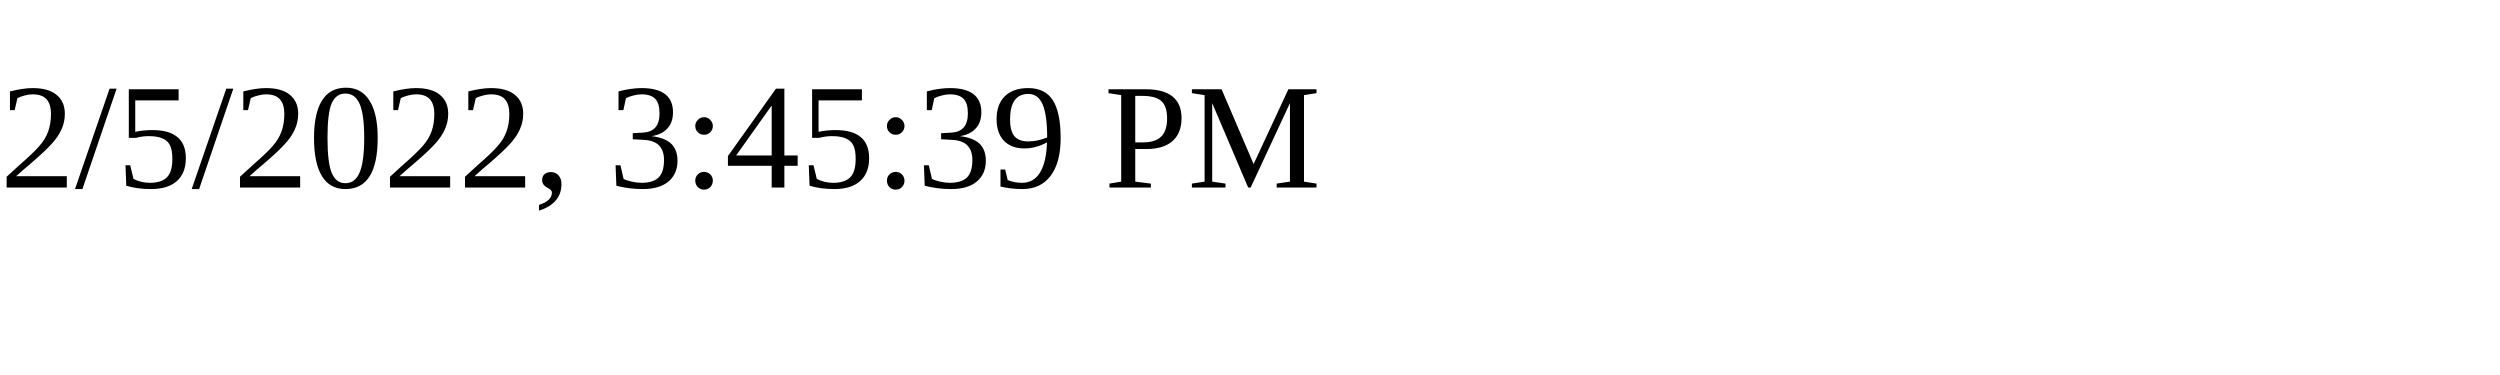
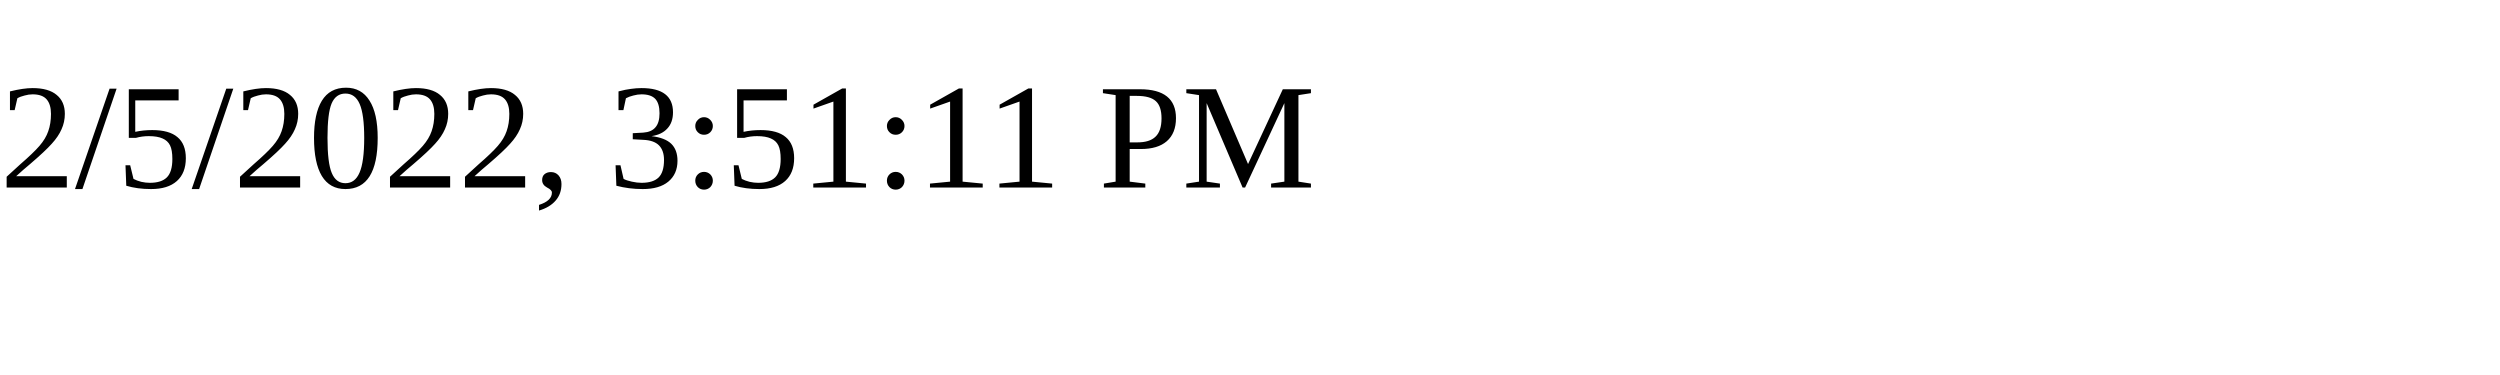
<svg xmlns="http://www.w3.org/2000/svg" height="30" width="200">
-   <text x="0" y="15">2/5/2022, 3:45:39 PM</text>
+   <text x="0" y="15">2/5/2022, 3:51:11 PM</text>
</svg>
